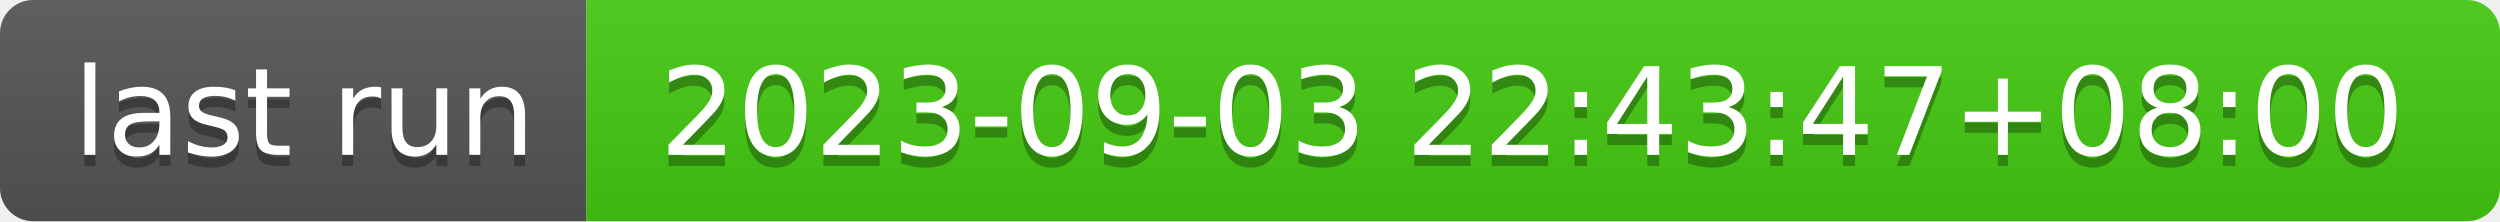
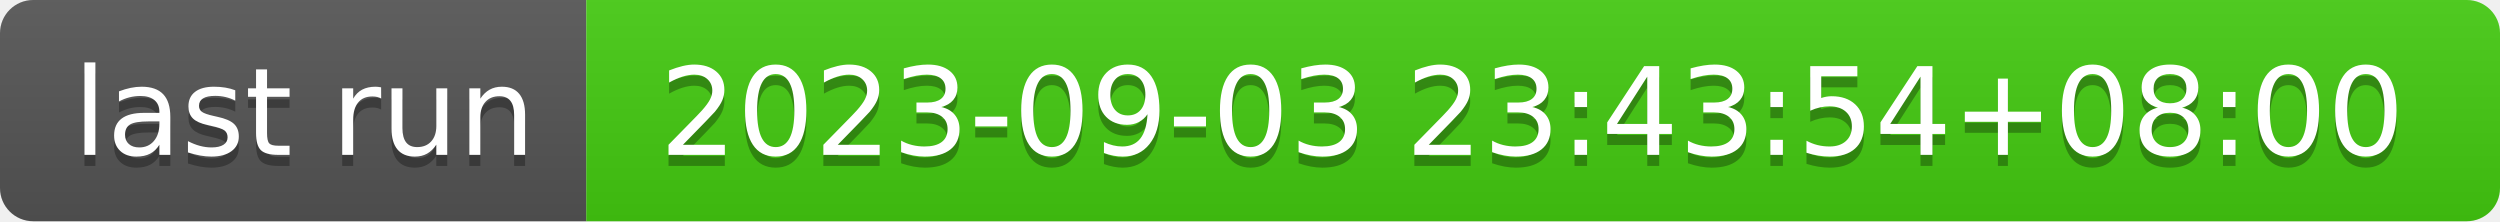
- <svg xmlns="http://www.w3.org/2000/svg" width="226" height="20" role="img" aria-label="last run: 2023-09-03 22:43:47+08:00">
+ <svg xmlns="http://www.w3.org/2000/svg" width="226" height="20" role="img" aria-label="last run: 2023-09-03 23:43:54+08:00">
  <linearGradient id="s" x2="0" y2="100%">
    <stop offset="0" stop-color="#bbb" stop-opacity=".1" />
    <stop offset="1" stop-opacity=".1" />
  </linearGradient>
  <clipPath id="r">
    <rect width="226" height="20" rx="3" fill="#fff" />
  </clipPath>
  <g clip-path="url(#r)">
    <rect width="53" height="20" fill="#555" />
    <rect x="53" width="173" height="20" fill="#4c1" />
    <rect width="226" height="20" fill="url(#s)" />
  </g>
  <g fill="#fff" text-anchor="middle" font-family="Verdana,Geneva,DejaVu Sans,sans-serif" text-rendering="geometricPrecision" font-size="110">
    <text aria-hidden="true" x="275" y="150" fill="#010101" fill-opacity=".3" transform="scale(.1)" textLength="430">last run</text>
    <text x="275" y="140" transform="scale(.1)" fill="#fff" textLength="430">last run</text>
-     <text aria-hidden="true" x="1385" y="150" fill="#010101" fill-opacity=".3" transform="scale(.1)" textLength="1630">2023-09-03 22:43:47+08:00</text>
-     <text x="1385" y="140" transform="scale(.1)" fill="#fff" textLength="1630">2023-09-03 22:43:47+08:00</text>
+     <text aria-hidden="true" x="1385" y="150" fill="#010101" fill-opacity=".3" transform="scale(.1)" textLength="1630">2023-09-03 23:43:54+08:00</text>
+     <text x="1385" y="140" transform="scale(.1)" fill="#fff" textLength="1630">2023-09-03 23:43:54+08:00</text>
  </g>
</svg>
